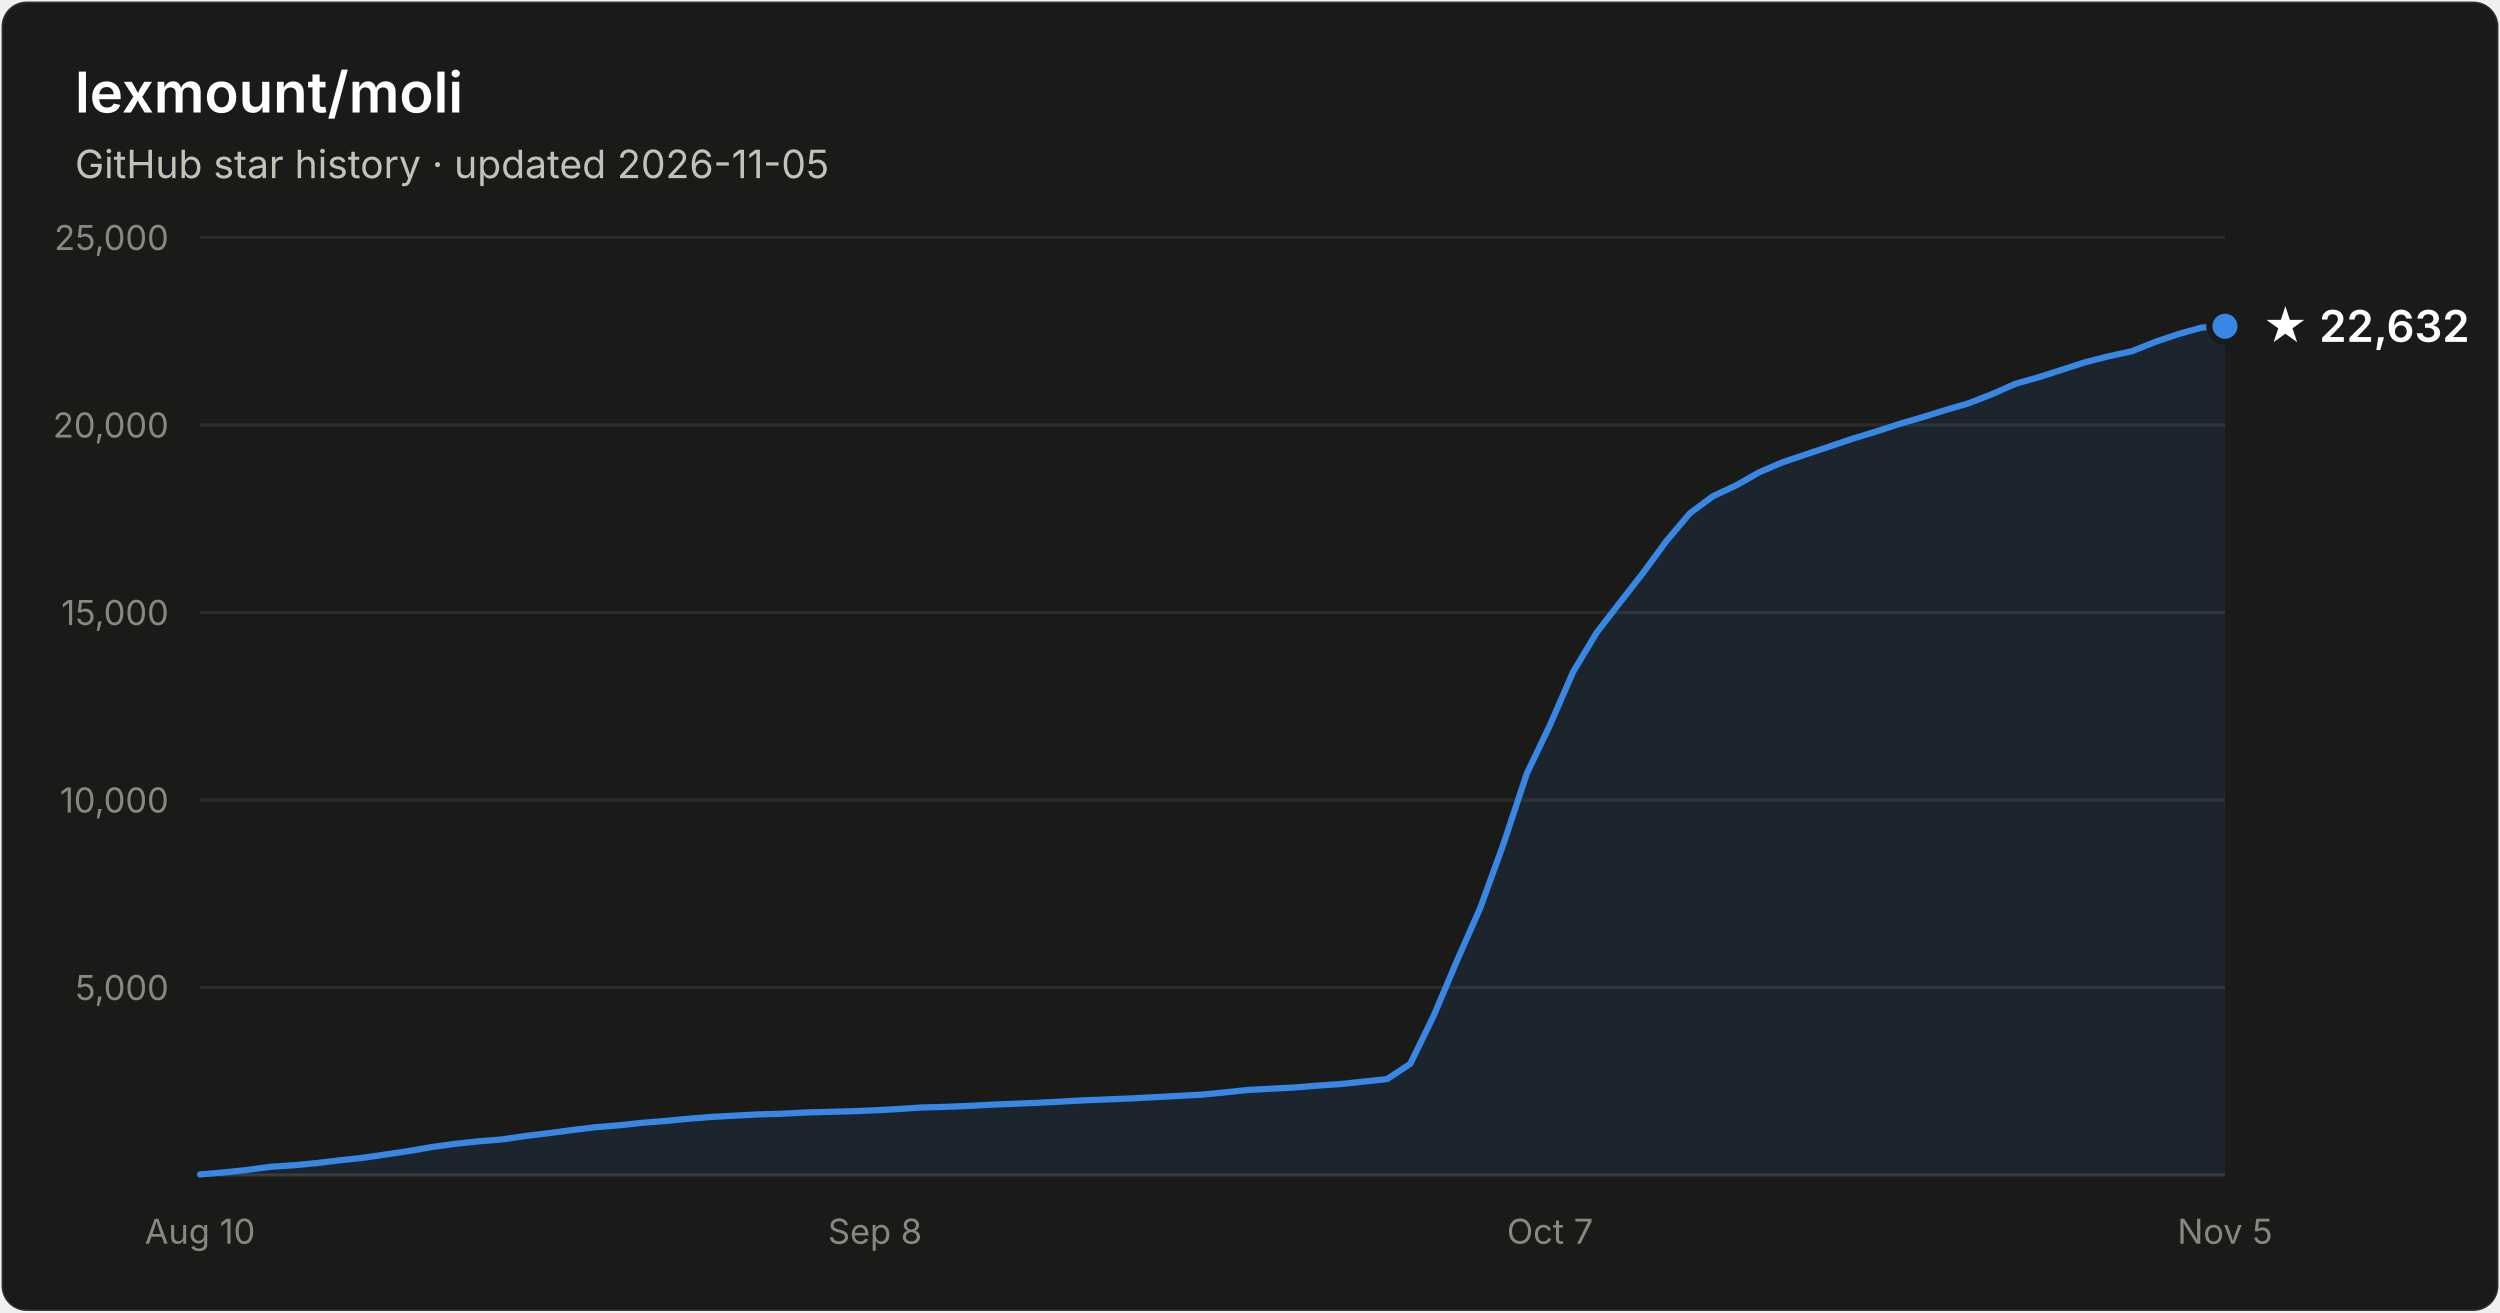
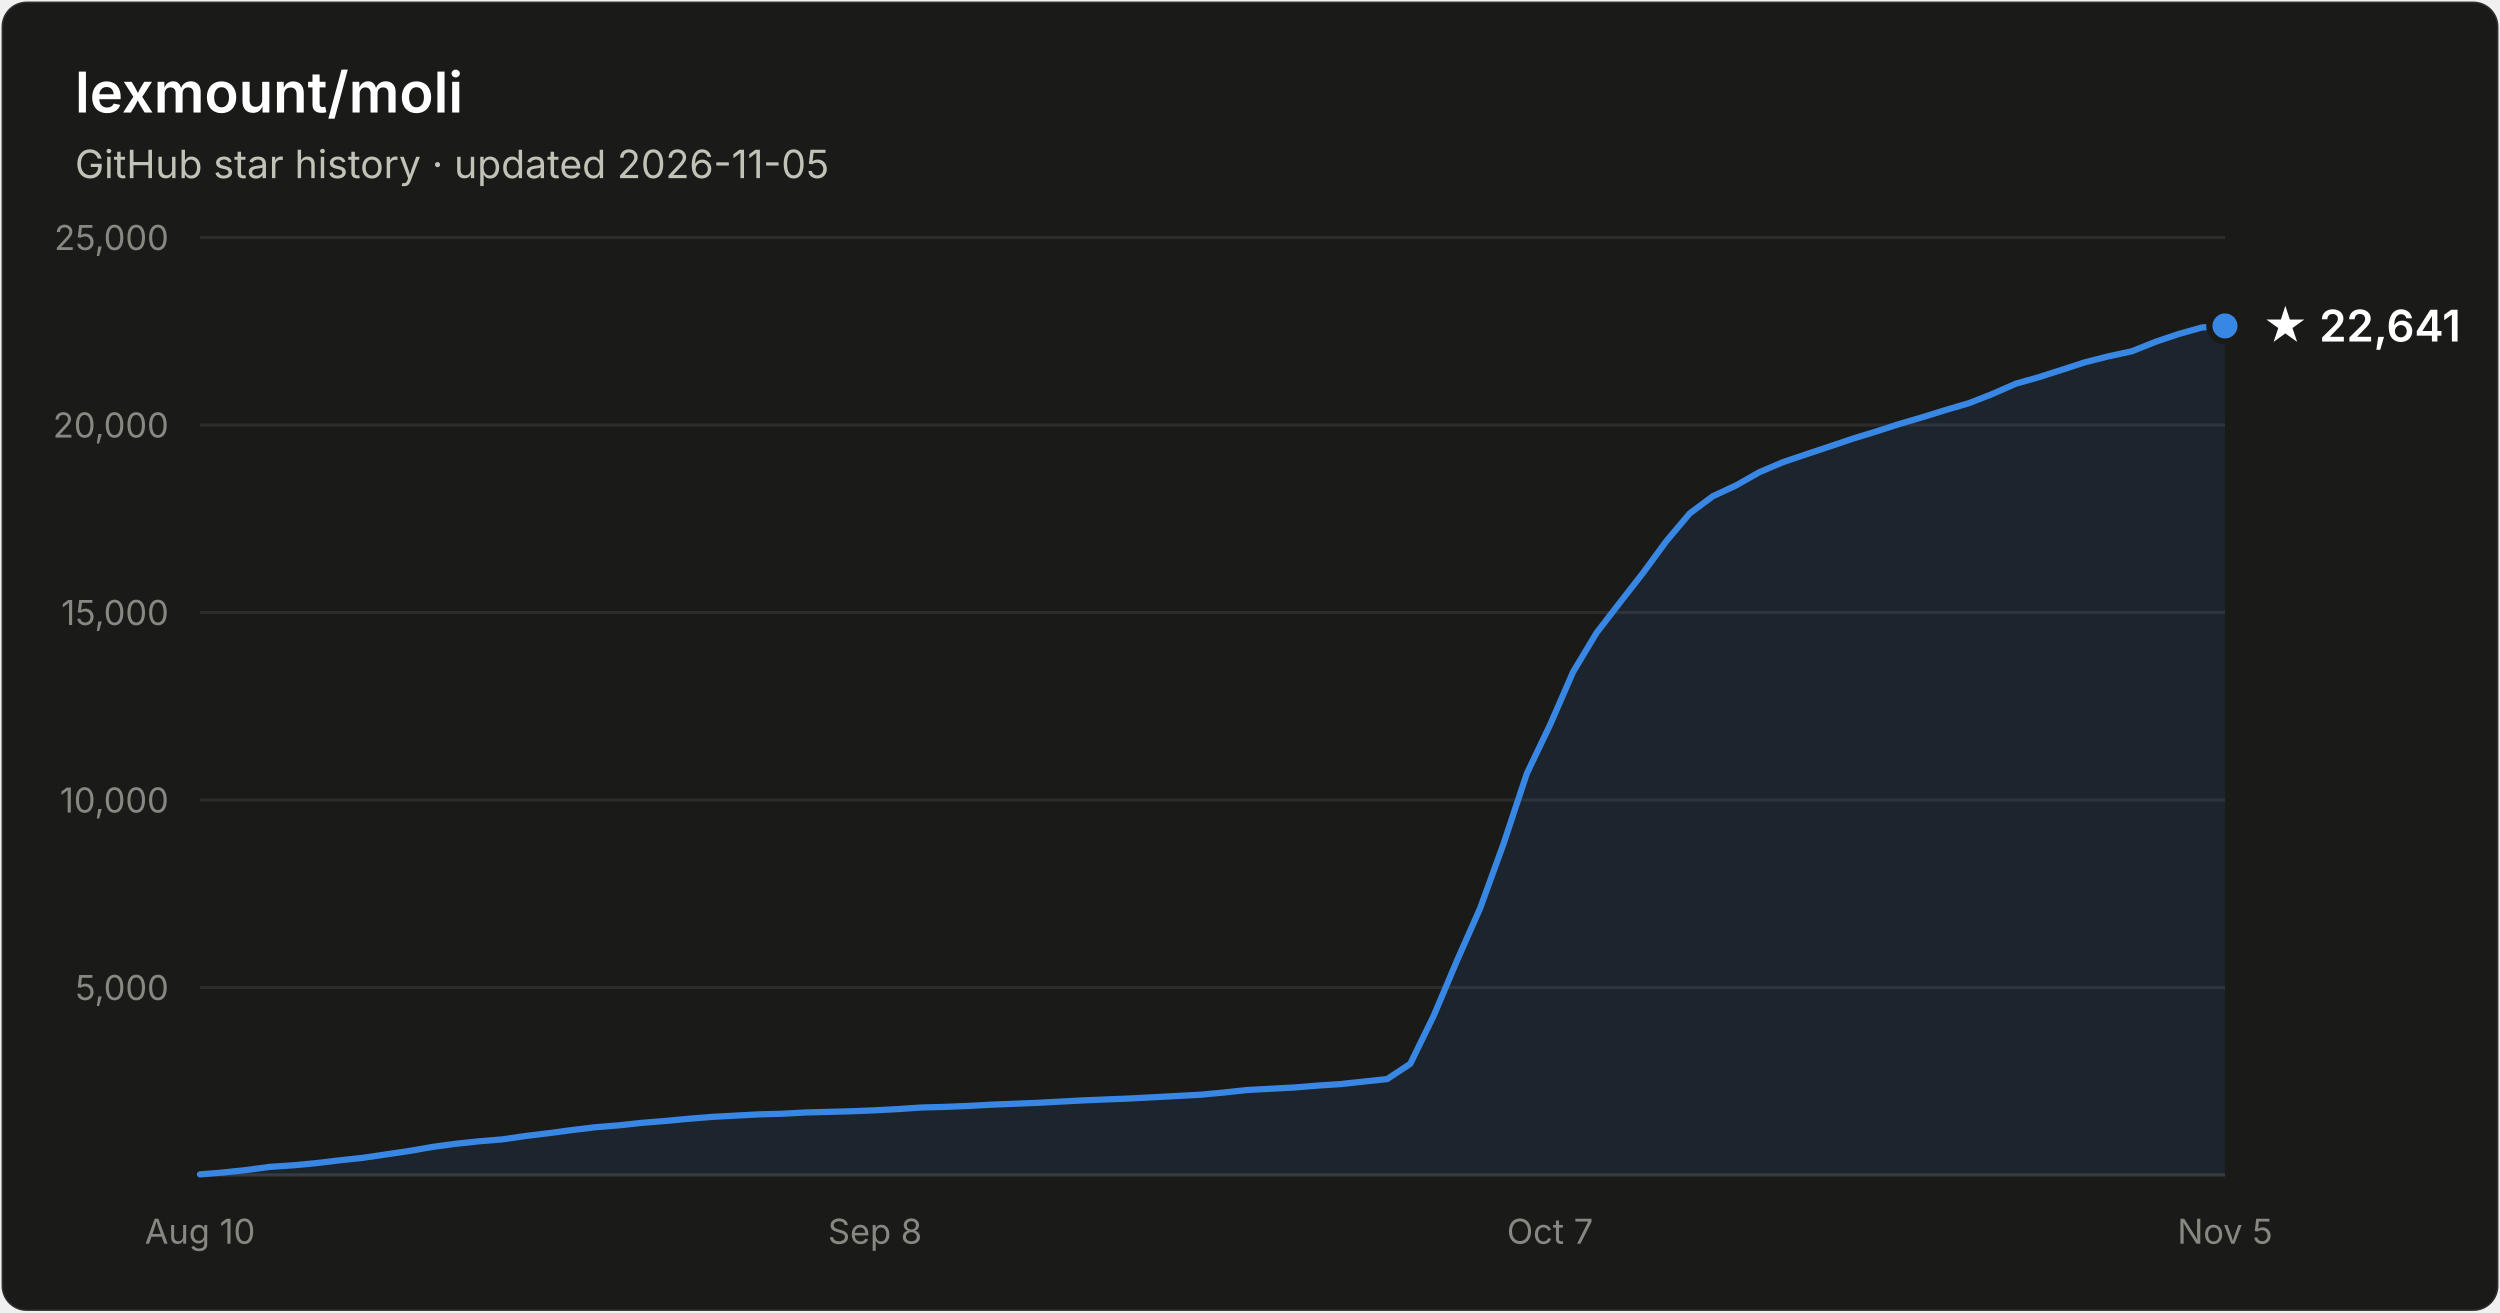
- <svg xmlns="http://www.w3.org/2000/svg" width="800" height="420" viewBox="0 0 800 420" font-family="system-ui, -apple-system, Segoe UI, sans-serif" role="img" aria-label="Star history of lexmount/moli: 22,632 stars as of 2026-11-05">
+ <svg xmlns="http://www.w3.org/2000/svg" width="800" height="420" viewBox="0 0 800 420" font-family="system-ui, -apple-system, Segoe UI, sans-serif" role="img" aria-label="Star history of lexmount/moli: 22,641 stars as of 2026-11-05">
  <rect x="0.5" y="0.5" width="799" height="419" rx="8" fill="#1a1a19" stroke="rgba(255,255,255,0.10)" />
  <text x="24" y="36" fill="#ffffff" font-size="18" font-weight="600">lexmount/moli</text>
  <text x="24" y="57" fill="#c3c2b7" font-size="12.5">GitHub star history · updated 2026-11-05</text>
  <line x1="64" y1="316.0" x2="712" y2="316.0" stroke="#2c2c2a" stroke-width="1" />
  <text x="54" y="320.0" text-anchor="end" fill="#898781" font-size="11" style="font-variant-numeric:tabular-nums">5,000</text>
  <line x1="64" y1="256.0" x2="712" y2="256.0" stroke="#2c2c2a" stroke-width="1" />
  <text x="54" y="260.0" text-anchor="end" fill="#898781" font-size="11" style="font-variant-numeric:tabular-nums">10,000</text>
  <line x1="64" y1="196.0" x2="712" y2="196.0" stroke="#2c2c2a" stroke-width="1" />
  <text x="54" y="200.0" text-anchor="end" fill="#898781" font-size="11" style="font-variant-numeric:tabular-nums">15,000</text>
  <line x1="64" y1="136.0" x2="712" y2="136.0" stroke="#2c2c2a" stroke-width="1" />
  <text x="54" y="140.0" text-anchor="end" fill="#898781" font-size="11" style="font-variant-numeric:tabular-nums">20,000</text>
  <line x1="64" y1="76.0" x2="712" y2="76.0" stroke="#2c2c2a" stroke-width="1" />
  <text x="54" y="80.0" text-anchor="end" fill="#898781" font-size="11" style="font-variant-numeric:tabular-nums">25,000</text>
  <line x1="64" y1="376" x2="712" y2="376" stroke="#383835" stroke-width="1" />
  <text x="64.0" y="398" text-anchor="middle" fill="#898781" font-size="11" style="font-variant-numeric:tabular-nums">Aug 10</text>
  <text x="280.0" y="398" text-anchor="middle" fill="#898781" font-size="11" style="font-variant-numeric:tabular-nums">Sep 8</text>
  <text x="496.0" y="398" text-anchor="middle" fill="#898781" font-size="11" style="font-variant-numeric:tabular-nums">Oct 7</text>
  <text x="712.0" y="398" text-anchor="middle" fill="#898781" font-size="11" style="font-variant-numeric:tabular-nums">Nov 5</text>
-   <path d="M64.0 375.8 L71.4 375.2 L78.9 374.4 L86.3 373.4 L93.8 372.9 L101.2 372.2 L108.7 371.3 L116.1 370.5 L123.6 369.4 L131.0 368.3 L138.5 367.0 L145.9 366.0 L153.4 365.2 L160.8 364.6 L168.3 363.5 L175.7 362.6 L183.2 361.6 L190.6 360.7 L198.1 360.1 L205.5 359.3 L213.0 358.7 L220.4 358.0 L227.9 357.4 L235.3 357.0 L242.8 356.6 L250.2 356.4 L257.7 356.0 L265.1 355.8 L272.6 355.6 L280.0 355.3 L287.4 354.9 L294.9 354.4 L302.3 354.2 L309.8 353.9 L317.2 353.5 L324.7 353.2 L332.1 352.9 L339.6 352.5 L347.0 352.1 L354.5 351.8 L361.9 351.5 L369.4 351.1 L376.8 350.7 L384.3 350.3 L391.7 349.6 L399.2 348.8 L406.6 348.4 L414.1 348.0 L421.5 347.4 L429.0 346.9 L436.4 346.1 L443.9 345.3 L451.3 340.4 L458.8 325.0 L466.2 307.5 L473.7 290.5 L481.1 270.1 L488.6 247.5 L496.0 232.0 L503.4 215.0 L510.9 202.5 L518.3 192.9 L525.8 183.3 L533.2 173.2 L540.7 164.3 L548.1 158.8 L555.6 155.3 L563.0 151.1 L570.5 147.9 L577.9 145.4 L585.4 142.9 L592.8 140.4 L600.3 138.1 L607.7 135.7 L615.2 133.5 L622.6 131.2 L630.1 129.0 L637.5 126.1 L645.0 122.8 L652.4 120.7 L659.9 118.3 L667.3 115.9 L674.8 114.0 L682.2 112.4 L689.7 109.4 L697.1 106.9 L704.6 104.8 L712.0 104.4 L712.0 376 L64.0 376 Z" fill="#3987e5" fill-opacity="0.1" />
-   <path d="M64.0 375.8 L71.4 375.2 L78.9 374.4 L86.3 373.4 L93.8 372.9 L101.2 372.2 L108.7 371.3 L116.1 370.5 L123.6 369.4 L131.0 368.3 L138.5 367.0 L145.9 366.0 L153.4 365.2 L160.8 364.6 L168.3 363.5 L175.7 362.6 L183.2 361.6 L190.6 360.7 L198.1 360.1 L205.5 359.3 L213.0 358.7 L220.4 358.0 L227.9 357.4 L235.3 357.0 L242.8 356.6 L250.2 356.4 L257.7 356.0 L265.1 355.8 L272.6 355.6 L280.0 355.3 L287.4 354.9 L294.9 354.4 L302.3 354.2 L309.8 353.9 L317.2 353.5 L324.7 353.2 L332.1 352.9 L339.6 352.5 L347.0 352.1 L354.5 351.8 L361.9 351.5 L369.4 351.1 L376.8 350.7 L384.3 350.3 L391.7 349.6 L399.2 348.8 L406.6 348.4 L414.1 348.0 L421.5 347.4 L429.0 346.9 L436.4 346.1 L443.9 345.3 L451.3 340.4 L458.8 325.0 L466.2 307.5 L473.7 290.5 L481.1 270.1 L488.6 247.5 L496.0 232.0 L503.4 215.0 L510.9 202.5 L518.3 192.9 L525.8 183.3 L533.2 173.2 L540.7 164.3 L548.1 158.8 L555.6 155.3 L563.0 151.1 L570.5 147.9 L577.9 145.4 L585.4 142.9 L592.8 140.4 L600.3 138.1 L607.7 135.7 L615.2 133.5 L622.6 131.2 L630.1 129.0 L637.5 126.1 L645.0 122.8 L652.4 120.7 L659.9 118.3 L667.3 115.9 L674.8 114.0 L682.2 112.4 L689.7 109.4 L697.1 106.9 L704.6 104.8 L712.0 104.4" fill="none" stroke="#3987e5" stroke-width="2" stroke-linejoin="round" stroke-linecap="round" />
-   <circle cx="712.0" cy="104.4" r="5" fill="#3987e5" stroke="#1a1a19" stroke-width="2" />
-   <text x="724.0" y="109.4" fill="#ffffff" font-size="14" font-weight="600">★ 22,632</text>
+   <path d="M64.0 375.8 L71.4 375.2 L78.9 374.4 L86.3 373.4 L93.8 372.9 L101.2 372.2 L108.7 371.3 L116.1 370.5 L123.6 369.4 L131.0 368.3 L138.5 367.0 L145.9 366.0 L153.4 365.2 L160.8 364.6 L168.3 363.5 L175.7 362.6 L183.2 361.6 L190.6 360.7 L198.1 360.1 L205.5 359.3 L213.0 358.7 L220.4 358.0 L227.9 357.4 L235.3 357.0 L242.8 356.6 L250.2 356.4 L257.7 356.0 L265.1 355.8 L272.6 355.6 L280.0 355.3 L287.4 354.9 L294.9 354.4 L302.3 354.2 L309.8 353.9 L317.2 353.5 L324.7 353.2 L332.1 352.9 L339.6 352.5 L347.0 352.1 L354.5 351.8 L361.9 351.5 L369.4 351.1 L376.8 350.7 L384.3 350.3 L391.7 349.6 L399.2 348.8 L406.6 348.4 L414.1 348.0 L421.5 347.4 L429.0 346.9 L436.4 346.1 L443.9 345.3 L451.3 340.4 L458.8 325.0 L466.2 307.5 L473.7 290.5 L481.1 270.1 L488.6 247.5 L496.0 232.0 L503.4 215.0 L510.9 202.5 L518.3 192.9 L525.8 183.3 L533.2 173.2 L540.7 164.3 L548.1 158.8 L555.6 155.3 L563.0 151.1 L570.5 147.9 L577.9 145.4 L585.4 142.9 L592.8 140.4 L600.3 138.1 L607.7 135.7 L615.2 133.5 L622.6 131.2 L630.1 129.0 L637.5 126.1 L645.0 122.8 L652.4 120.7 L659.9 118.3 L667.3 115.9 L674.8 114.0 L682.2 112.4 L689.7 109.4 L697.1 106.9 L704.6 104.8 L712.0 104.3 L712.0 376 L64.0 376 Z" fill="#3987e5" fill-opacity="0.1" />
+   <path d="M64.0 375.8 L71.4 375.2 L78.9 374.4 L86.3 373.4 L93.8 372.9 L101.2 372.2 L108.7 371.3 L116.1 370.5 L123.6 369.4 L131.0 368.3 L138.5 367.0 L145.9 366.0 L153.4 365.2 L160.8 364.6 L168.3 363.5 L175.7 362.6 L183.2 361.6 L190.6 360.7 L198.1 360.1 L205.5 359.3 L213.0 358.7 L220.4 358.0 L227.9 357.4 L235.3 357.0 L242.8 356.6 L250.2 356.4 L257.7 356.0 L265.1 355.8 L272.6 355.6 L280.0 355.3 L287.4 354.9 L294.9 354.4 L302.3 354.2 L309.8 353.9 L317.2 353.5 L324.7 353.2 L332.1 352.9 L339.6 352.5 L347.0 352.1 L354.5 351.8 L361.9 351.5 L369.4 351.1 L376.8 350.7 L384.3 350.3 L391.7 349.6 L399.2 348.8 L406.6 348.4 L414.1 348.0 L421.5 347.4 L429.0 346.9 L436.4 346.1 L443.9 345.3 L451.3 340.4 L458.8 325.0 L466.2 307.5 L473.7 290.5 L481.1 270.1 L488.6 247.5 L496.0 232.0 L503.4 215.0 L510.9 202.5 L518.3 192.9 L525.8 183.3 L533.2 173.2 L540.7 164.3 L548.1 158.8 L555.6 155.3 L563.0 151.1 L570.5 147.9 L577.9 145.4 L585.4 142.9 L592.8 140.4 L600.3 138.1 L607.7 135.7 L615.2 133.5 L622.6 131.2 L630.1 129.0 L637.5 126.1 L645.0 122.8 L652.4 120.7 L659.9 118.3 L667.3 115.9 L674.8 114.0 L682.2 112.4 L689.7 109.4 L697.1 106.9 L704.6 104.8 L712.0 104.3" fill="none" stroke="#3987e5" stroke-width="2" stroke-linejoin="round" stroke-linecap="round" />
+   <circle cx="712.0" cy="104.3" r="5" fill="#3987e5" stroke="#1a1a19" stroke-width="2" />
+   <text x="724.0" y="109.3" fill="#ffffff" font-size="14" font-weight="600">★ 22,641</text>
</svg>
